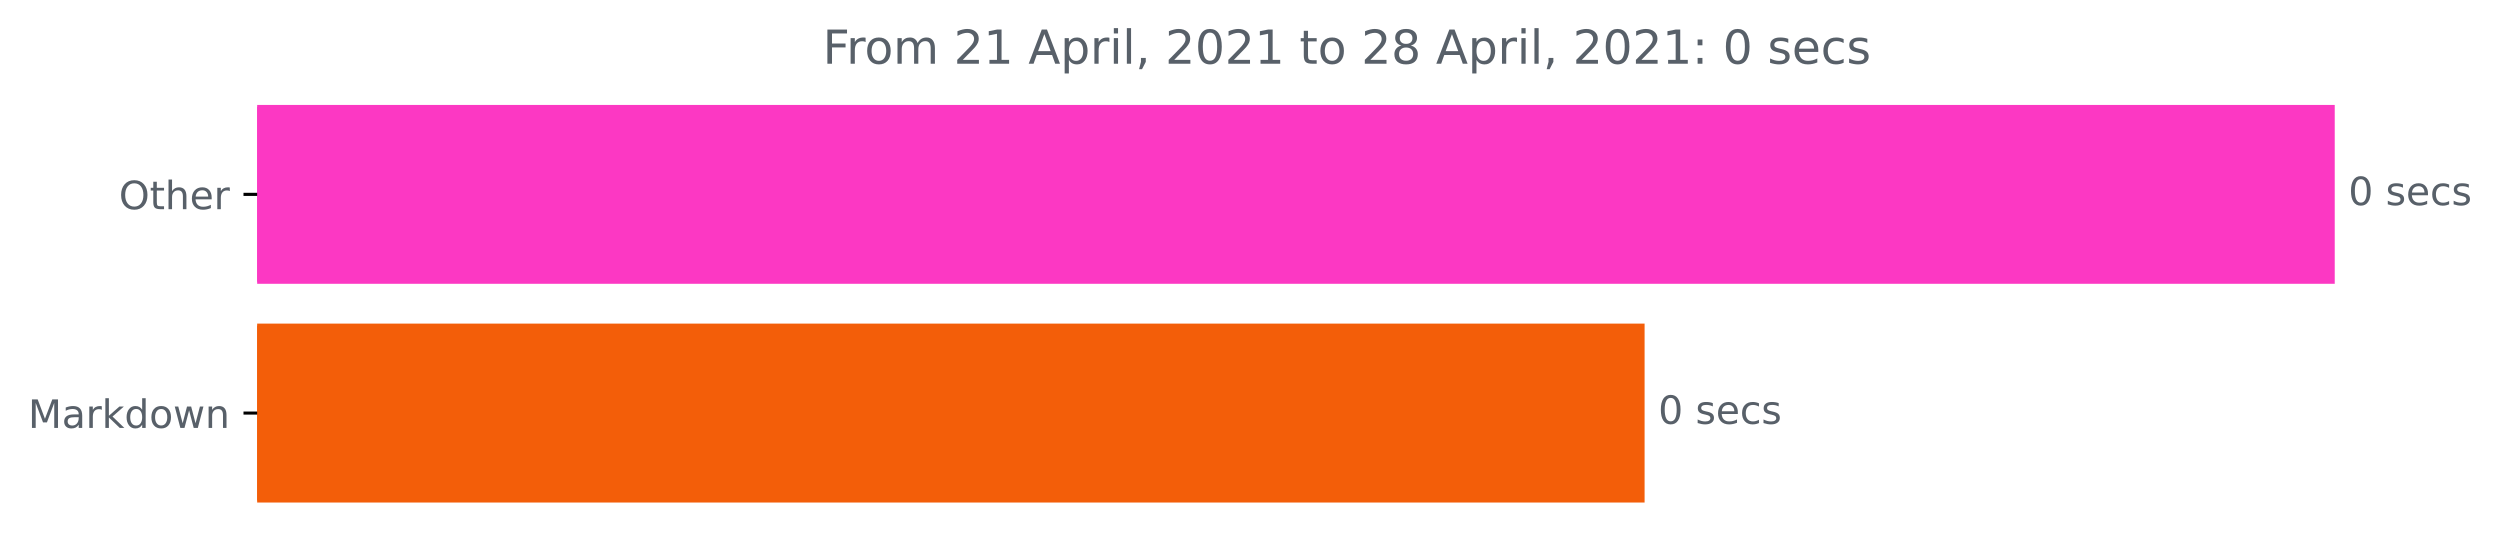
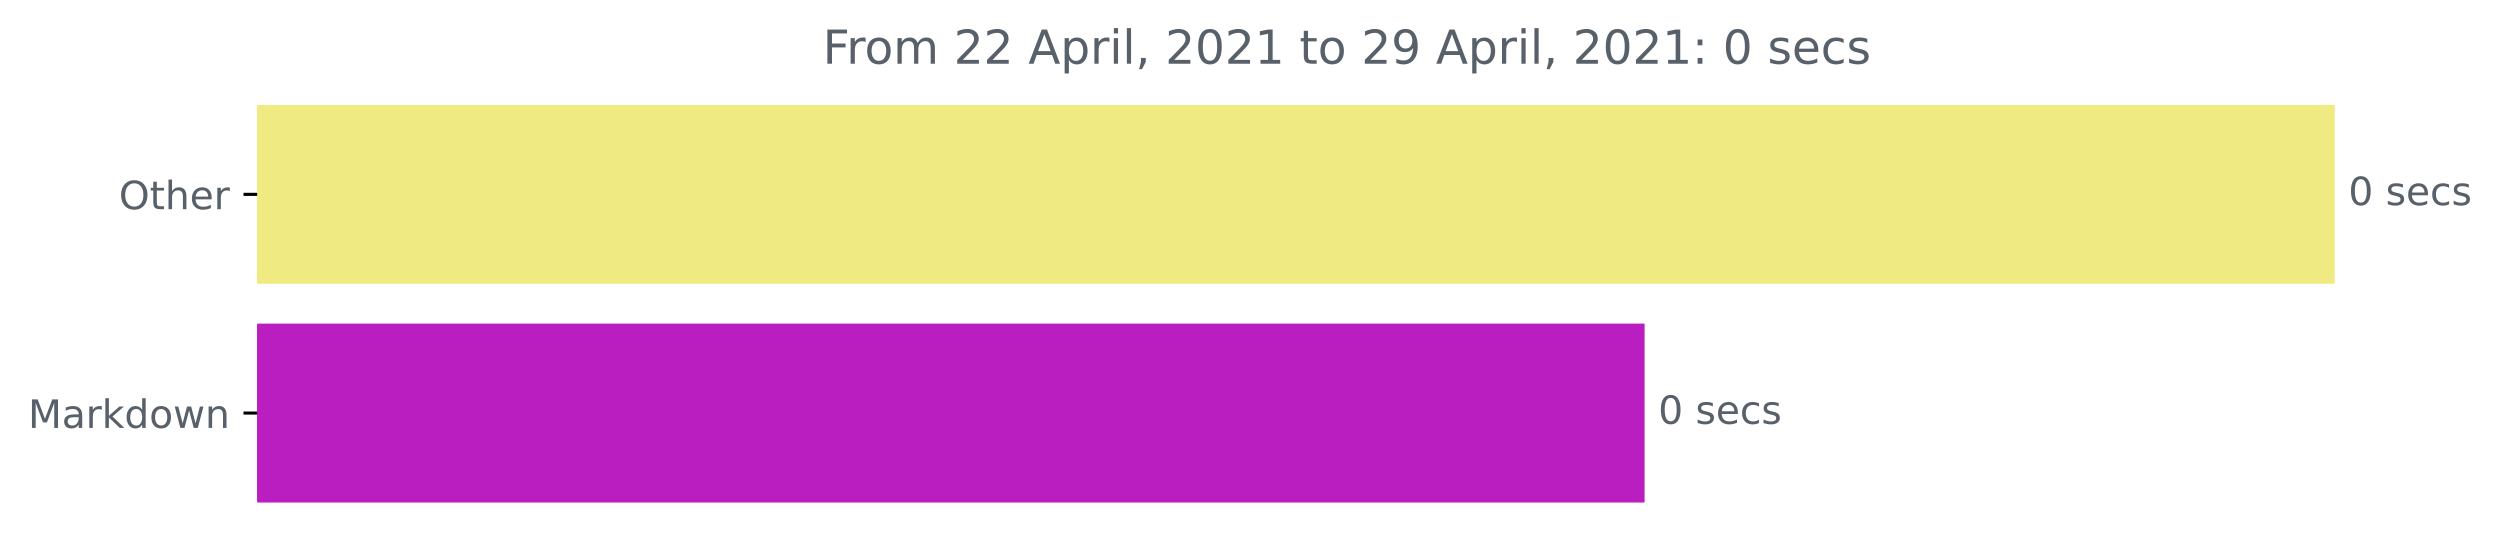
<svg xmlns="http://www.w3.org/2000/svg" xmlns:xlink="http://www.w3.org/1999/xlink" height="140.398pt" version="1.1" viewBox="0 0 640.08 140.398" width="640.08pt">
  <defs>
    <style type="text/css">*{stroke-linecap:butt;stroke-linejoin:round;}</style>
  </defs>
  <g id="figure_1">
    <g id="patch_1">
      <path d="M 0 140.398  L 640.08 140.398  L 640.08 0  L 0 0  z " style="fill:none;" />
    </g>
    <g id="axes_1">
      <g id="patch_2">
-         <path clip-path="url(#pfb041191df)" d="M 65.841 27.358  L 597.269 27.358  L 597.269 72.158  L 65.841 72.158  z " style="fill:#fc38c3;stroke:#fc38c3;stroke-linejoin:miter;" />
+         <path clip-path="url(#p83dd723ad2)" d="M 65.841 27.358  L 597.269 27.358  L 597.269 72.158  L 65.841 72.158  z " style="fill:#f0ea83;stroke:#f0ea83;stroke-linejoin:miter;" />
      </g>
      <g id="patch_3">
-         <path clip-path="url(#pfb041191df)" d="M 65.841 83.358  L 420.569 83.358  L 420.569 128.158  L 65.841 128.158  z " style="fill:#f35e09;stroke:#f35e09;stroke-linejoin:miter;" />
+         <path clip-path="url(#p83dd723ad2)" d="M 65.841 83.358  L 420.569 83.358  L 420.569 128.158  L 65.841 128.158  z " style="fill:#ba1ec0;stroke:#ba1ec0;stroke-linejoin:miter;" />
      </g>
      <g id="matplotlib.axis_1" />
      <g id="matplotlib.axis_2">
        <g id="ytick_1">
          <g id="line2d_1">
            <defs>
-               <path d="M 0 0  L -3.5 0  " id="m0b50a39305" style="stroke:#000000;stroke-width:0.8;" />
+               <path d="M 0 0  L -3.5 0  " id="m95716c995e" style="stroke:#000000;stroke-width:0.8;" />
            </defs>
            <g>
-               <use style="stroke:#000000;stroke-width:0.8;" x="65.841" xlink:href="#m0b50a39305" y="49.758" />
+               <use style="stroke:#000000;stroke-width:0.8;" x="65.841" xlink:href="#m95716c995e" y="49.758" />
            </g>
          </g>
          <g id="text_1">
            <g style="fill:#586069;" transform="translate(30.44687 53.55734)scale(0.1 -0.1)">
              <defs>
                <path d="M 2522 4238  Q 1834 4238 1429 3725  Q 1025 3213 1025 2328  Q 1025 1447 1429 934  Q 1834 422 2522 422  Q 3209 422 3611 934  Q 4013 1447 4013 2328  Q 4013 3213 3611 3725  Q 3209 4238 2522 4238  z M 2522 4750  Q 3503 4750 4090 4092  Q 4678 3434 4678 2328  Q 4678 1225 4090 567  Q 3503 -91 2522 -91  Q 1538 -91 948 565  Q 359 1222 359 2328  Q 359 3434 948 4092  Q 1538 4750 2522 4750  z " id="DejaVuSans-4f" transform="scale(0.015625)" />
                <path d="M 1172 4494  L 1172 3500  L 2356 3500  L 2356 3053  L 1172 3053  L 1172 1153  Q 1172 725 1289 603  Q 1406 481 1766 481  L 2356 481  L 2356 0  L 1766 0  Q 1100 0 847 248  Q 594 497 594 1153  L 594 3053  L 172 3053  L 172 3500  L 594 3500  L 594 4494  L 1172 4494  z " id="DejaVuSans-74" transform="scale(0.015625)" />
                <path d="M 3513 2113  L 3513 0  L 2938 0  L 2938 2094  Q 2938 2591 2744 2837  Q 2550 3084 2163 3084  Q 1697 3084 1428 2787  Q 1159 2491 1159 1978  L 1159 0  L 581 0  L 581 4863  L 1159 4863  L 1159 2956  Q 1366 3272 1645 3428  Q 1925 3584 2291 3584  Q 2894 3584 3203 3211  Q 3513 2838 3513 2113  z " id="DejaVuSans-68" transform="scale(0.015625)" />
                <path d="M 3597 1894  L 3597 1613  L 953 1613  Q 991 1019 1311 708  Q 1631 397 2203 397  Q 2534 397 2845 478  Q 3156 559 3463 722  L 3463 178  Q 3153 47 2828 -22  Q 2503 -91 2169 -91  Q 1331 -91 842 396  Q 353 884 353 1716  Q 353 2575 817 3079  Q 1281 3584 2069 3584  Q 2775 3584 3186 3129  Q 3597 2675 3597 1894  z M 3022 2063  Q 3016 2534 2758 2815  Q 2500 3097 2075 3097  Q 1594 3097 1305 2825  Q 1016 2553 972 2059  L 3022 2063  z " id="DejaVuSans-65" transform="scale(0.015625)" />
                <path d="M 2631 2963  Q 2534 3019 2420 3045  Q 2306 3072 2169 3072  Q 1681 3072 1420 2755  Q 1159 2438 1159 1844  L 1159 0  L 581 0  L 581 3500  L 1159 3500  L 1159 2956  Q 1341 3275 1631 3429  Q 1922 3584 2338 3584  Q 2397 3584 2469 3576  Q 2541 3569 2628 3553  L 2631 2963  z " id="DejaVuSans-72" transform="scale(0.015625)" />
              </defs>
              <use xlink:href="#DejaVuSans-4f" />
              <use x="78.711" xlink:href="#DejaVuSans-74" />
              <use x="117.92" xlink:href="#DejaVuSans-68" />
              <use x="181.299" xlink:href="#DejaVuSans-65" />
              <use x="242.822" xlink:href="#DejaVuSans-72" />
            </g>
          </g>
        </g>
        <g id="ytick_2">
          <g id="line2d_2">
            <g>
-               <use style="stroke:#000000;stroke-width:0.8;" x="65.841" xlink:href="#m0b50a39305" y="105.758" />
+               <use style="stroke:#000000;stroke-width:0.8;" x="65.841" xlink:href="#m95716c995e" y="105.758" />
            </g>
          </g>
          <g id="text_2">
            <g style="fill:#586069;" transform="translate(7.2 109.5573)scale(0.1 -0.1)">
              <defs>
                <path d="M 628 4666  L 1569 4666  L 2759 1491  L 3956 4666  L 4897 4666  L 4897 0  L 4281 0  L 4281 4097  L 3078 897  L 2444 897  L 1241 4097  L 1241 0  L 628 0  L 628 4666  z " id="DejaVuSans-4d" transform="scale(0.015625)" />
                <path d="M 2194 1759  Q 1497 1759 1228 1600  Q 959 1441 959 1056  Q 959 750 1161 570  Q 1363 391 1709 391  Q 2188 391 2477 730  Q 2766 1069 2766 1631  L 2766 1759  L 2194 1759  z M 3341 1997  L 3341 0  L 2766 0  L 2766 531  Q 2569 213 2275 61  Q 1981 -91 1556 -91  Q 1019 -91 701 211  Q 384 513 384 1019  Q 384 1609 779 1909  Q 1175 2209 1959 2209  L 2766 2209  L 2766 2266  Q 2766 2663 2505 2880  Q 2244 3097 1772 3097  Q 1472 3097 1187 3025  Q 903 2953 641 2809  L 641 3341  Q 956 3463 1253 3523  Q 1550 3584 1831 3584  Q 2591 3584 2966 3190  Q 3341 2797 3341 1997  z " id="DejaVuSans-61" transform="scale(0.015625)" />
                <path d="M 581 4863  L 1159 4863  L 1159 1991  L 2875 3500  L 3609 3500  L 1753 1863  L 3688 0  L 2938 0  L 1159 1709  L 1159 0  L 581 0  L 581 4863  z " id="DejaVuSans-6b" transform="scale(0.015625)" />
                <path d="M 2906 2969  L 2906 4863  L 3481 4863  L 3481 0  L 2906 0  L 2906 525  Q 2725 213 2448 61  Q 2172 -91 1784 -91  Q 1150 -91 751 415  Q 353 922 353 1747  Q 353 2572 751 3078  Q 1150 3584 1784 3584  Q 2172 3584 2448 3432  Q 2725 3281 2906 2969  z M 947 1747  Q 947 1113 1208 752  Q 1469 391 1925 391  Q 2381 391 2643 752  Q 2906 1113 2906 1747  Q 2906 2381 2643 2742  Q 2381 3103 1925 3103  Q 1469 3103 1208 2742  Q 947 2381 947 1747  z " id="DejaVuSans-64" transform="scale(0.015625)" />
                <path d="M 1959 3097  Q 1497 3097 1228 2736  Q 959 2375 959 1747  Q 959 1119 1226 758  Q 1494 397 1959 397  Q 2419 397 2687 759  Q 2956 1122 2956 1747  Q 2956 2369 2687 2733  Q 2419 3097 1959 3097  z M 1959 3584  Q 2709 3584 3137 3096  Q 3566 2609 3566 1747  Q 3566 888 3137 398  Q 2709 -91 1959 -91  Q 1206 -91 779 398  Q 353 888 353 1747  Q 353 2609 779 3096  Q 1206 3584 1959 3584  z " id="DejaVuSans-6f" transform="scale(0.015625)" />
                <path d="M 269 3500  L 844 3500  L 1563 769  L 2278 3500  L 2956 3500  L 3675 769  L 4391 3500  L 4966 3500  L 4050 0  L 3372 0  L 2619 2869  L 1863 0  L 1184 0  L 269 3500  z " id="DejaVuSans-77" transform="scale(0.015625)" />
                <path d="M 3513 2113  L 3513 0  L 2938 0  L 2938 2094  Q 2938 2591 2744 2837  Q 2550 3084 2163 3084  Q 1697 3084 1428 2787  Q 1159 2491 1159 1978  L 1159 0  L 581 0  L 581 3500  L 1159 3500  L 1159 2956  Q 1366 3272 1645 3428  Q 1925 3584 2291 3584  Q 2894 3584 3203 3211  Q 3513 2838 3513 2113  z " id="DejaVuSans-6e" transform="scale(0.015625)" />
              </defs>
              <use xlink:href="#DejaVuSans-4d" />
              <use x="86.279" xlink:href="#DejaVuSans-61" />
              <use x="147.559" xlink:href="#DejaVuSans-72" />
              <use x="188.672" xlink:href="#DejaVuSans-6b" />
              <use x="246.582" xlink:href="#DejaVuSans-64" />
              <use x="310.059" xlink:href="#DejaVuSans-6f" />
              <use x="371.24" xlink:href="#DejaVuSans-77" />
              <use x="453.027" xlink:href="#DejaVuSans-6e" />
            </g>
          </g>
        </g>
      </g>
      <g id="text_3">
        <g style="fill:#586069;" transform="translate(601.2692 52.5175)scale(0.1 -0.1)">
          <defs>
            <path d="M 2034 4250  Q 1547 4250 1301 3770  Q 1056 3291 1056 2328  Q 1056 1369 1301 889  Q 1547 409 2034 409  Q 2525 409 2770 889  Q 3016 1369 3016 2328  Q 3016 3291 2770 3770  Q 2525 4250 2034 4250  z M 2034 4750  Q 2819 4750 3233 4129  Q 3647 3509 3647 2328  Q 3647 1150 3233 529  Q 2819 -91 2034 -91  Q 1250 -91 836 529  Q 422 1150 422 2328  Q 422 3509 836 4129  Q 1250 4750 2034 4750  z " id="DejaVuSans-30" transform="scale(0.015625)" />
            <path id="DejaVuSans-20" transform="scale(0.015625)" />
            <path d="M 2834 3397  L 2834 2853  Q 2591 2978 2328 3040  Q 2066 3103 1784 3103  Q 1356 3103 1142 2972  Q 928 2841 928 2578  Q 928 2378 1081 2264  Q 1234 2150 1697 2047  L 1894 2003  Q 2506 1872 2764 1633  Q 3022 1394 3022 966  Q 3022 478 2636 193  Q 2250 -91 1575 -91  Q 1294 -91 989 -36  Q 684 19 347 128  L 347 722  Q 666 556 975 473  Q 1284 391 1588 391  Q 1994 391 2212 530  Q 2431 669 2431 922  Q 2431 1156 2273 1281  Q 2116 1406 1581 1522  L 1381 1569  Q 847 1681 609 1914  Q 372 2147 372 2553  Q 372 3047 722 3315  Q 1072 3584 1716 3584  Q 2034 3584 2315 3537  Q 2597 3491 2834 3397  z " id="DejaVuSans-73" transform="scale(0.015625)" />
            <path d="M 3122 3366  L 3122 2828  Q 2878 2963 2633 3030  Q 2388 3097 2138 3097  Q 1578 3097 1268 2742  Q 959 2388 959 1747  Q 959 1106 1268 751  Q 1578 397 2138 397  Q 2388 397 2633 464  Q 2878 531 3122 666  L 3122 134  Q 2881 22 2623 -34  Q 2366 -91 2075 -91  Q 1284 -91 818 406  Q 353 903 353 1747  Q 353 2603 823 3093  Q 1294 3584 2113 3584  Q 2378 3584 2631 3529  Q 2884 3475 3122 3366  z " id="DejaVuSans-63" transform="scale(0.015625)" />
          </defs>
          <use xlink:href="#DejaVuSans-30" />
          <use x="63.623" xlink:href="#DejaVuSans-20" />
          <use x="95.41" xlink:href="#DejaVuSans-73" />
          <use x="147.51" xlink:href="#DejaVuSans-65" />
          <use x="209.033" xlink:href="#DejaVuSans-63" />
          <use x="264.014" xlink:href="#DejaVuSans-73" />
        </g>
      </g>
      <g id="text_4">
        <g style="fill:#586069;" transform="translate(424.5694 108.5175)scale(0.1 -0.1)">
          <use xlink:href="#DejaVuSans-30" />
          <use x="63.623" xlink:href="#DejaVuSans-20" />
          <use x="95.41" xlink:href="#DejaVuSans-73" />
          <use x="147.51" xlink:href="#DejaVuSans-65" />
          <use x="209.033" xlink:href="#DejaVuSans-63" />
          <use x="264.014" xlink:href="#DejaVuSans-73" />
        </g>
      </g>
      <g id="text_5">
        <g style="fill:#586069;" transform="translate(210.66 16.31812)scale(0.12 -0.12)">
          <defs>
            <path d="M 628 4666  L 3309 4666  L 3309 4134  L 1259 4134  L 1259 2759  L 3109 2759  L 3109 2228  L 1259 2228  L 1259 0  L 628 0  L 628 4666  z " id="DejaVuSans-46" transform="scale(0.015625)" />
            <path d="M 3328 2828  Q 3544 3216 3844 3400  Q 4144 3584 4550 3584  Q 5097 3584 5394 3201  Q 5691 2819 5691 2113  L 5691 0  L 5113 0  L 5113 2094  Q 5113 2597 4934 2840  Q 4756 3084 4391 3084  Q 3944 3084 3684 2787  Q 3425 2491 3425 1978  L 3425 0  L 2847 0  L 2847 2094  Q 2847 2600 2669 2842  Q 2491 3084 2119 3084  Q 1678 3084 1418 2786  Q 1159 2488 1159 1978  L 1159 0  L 581 0  L 581 3500  L 1159 3500  L 1159 2956  Q 1356 3278 1631 3431  Q 1906 3584 2284 3584  Q 2666 3584 2933 3390  Q 3200 3197 3328 2828  z " id="DejaVuSans-6d" transform="scale(0.015625)" />
            <path d="M 1228 531  L 3431 531  L 3431 0  L 469 0  L 469 531  Q 828 903 1448 1529  Q 2069 2156 2228 2338  Q 2531 2678 2651 2914  Q 2772 3150 2772 3378  Q 2772 3750 2511 3984  Q 2250 4219 1831 4219  Q 1534 4219 1204 4116  Q 875 4013 500 3803  L 500 4441  Q 881 4594 1212 4672  Q 1544 4750 1819 4750  Q 2544 4750 2975 4387  Q 3406 4025 3406 3419  Q 3406 3131 3298 2873  Q 3191 2616 2906 2266  Q 2828 2175 2409 1742  Q 1991 1309 1228 531  z " id="DejaVuSans-32" transform="scale(0.015625)" />
-             <path d="M 794 531  L 1825 531  L 1825 4091  L 703 3866  L 703 4441  L 1819 4666  L 2450 4666  L 2450 531  L 3481 531  L 3481 0  L 794 0  L 794 531  z " id="DejaVuSans-31" transform="scale(0.015625)" />
            <path d="M 2188 4044  L 1331 1722  L 3047 1722  L 2188 4044  z M 1831 4666  L 2547 4666  L 4325 0  L 3669 0  L 3244 1197  L 1141 1197  L 716 0  L 50 0  L 1831 4666  z " id="DejaVuSans-41" transform="scale(0.015625)" />
            <path d="M 1159 525  L 1159 -1331  L 581 -1331  L 581 3500  L 1159 3500  L 1159 2969  Q 1341 3281 1617 3432  Q 1894 3584 2278 3584  Q 2916 3584 3314 3078  Q 3713 2572 3713 1747  Q 3713 922 3314 415  Q 2916 -91 2278 -91  Q 1894 -91 1617 61  Q 1341 213 1159 525  z M 3116 1747  Q 3116 2381 2855 2742  Q 2594 3103 2138 3103  Q 1681 3103 1420 2742  Q 1159 2381 1159 1747  Q 1159 1113 1420 752  Q 1681 391 2138 391  Q 2594 391 2855 752  Q 3116 1113 3116 1747  z " id="DejaVuSans-70" transform="scale(0.015625)" />
            <path d="M 603 3500  L 1178 3500  L 1178 0  L 603 0  L 603 3500  z M 603 4863  L 1178 4863  L 1178 4134  L 603 4134  L 603 4863  z " id="DejaVuSans-69" transform="scale(0.015625)" />
            <path d="M 603 4863  L 1178 4863  L 1178 0  L 603 0  L 603 4863  z " id="DejaVuSans-6c" transform="scale(0.015625)" />
            <path d="M 750 794  L 1409 794  L 1409 256  L 897 -744  L 494 -744  L 750 256  L 750 794  z " id="DejaVuSans-2c" transform="scale(0.015625)" />
-             <path d="M 2034 2216  Q 1584 2216 1326 1975  Q 1069 1734 1069 1313  Q 1069 891 1326 650  Q 1584 409 2034 409  Q 2484 409 2743 651  Q 3003 894 3003 1313  Q 3003 1734 2745 1975  Q 2488 2216 2034 2216  z M 1403 2484  Q 997 2584 770 2862  Q 544 3141 544 3541  Q 544 4100 942 4425  Q 1341 4750 2034 4750  Q 2731 4750 3128 4425  Q 3525 4100 3525 3541  Q 3525 3141 3298 2862  Q 3072 2584 2669 2484  Q 3125 2378 3379 2068  Q 3634 1759 3634 1313  Q 3634 634 3220 271  Q 2806 -91 2034 -91  Q 1263 -91 848 271  Q 434 634 434 1313  Q 434 1759 690 2068  Q 947 2378 1403 2484  z M 1172 3481  Q 1172 3119 1398 2916  Q 1625 2713 2034 2713  Q 2441 2713 2670 2916  Q 2900 3119 2900 3481  Q 2900 3844 2670 4047  Q 2441 4250 2034 4250  Q 1625 4250 1398 4047  Q 1172 3844 1172 3481  z " id="DejaVuSans-38" transform="scale(0.015625)" />
+             <path d="M 794 531  L 1825 531  L 1825 4091  L 703 3866  L 703 4441  L 1819 4666  L 2450 4666  L 2450 531  L 3481 531  L 3481 0  L 794 0  L 794 531  z " id="DejaVuSans-31" transform="scale(0.015625)" />
+             <path d="M 703 97  L 703 672  Q 941 559 1184 500  Q 1428 441 1663 441  Q 2288 441 2617 861  Q 2947 1281 2994 2138  Q 2813 1869 2534 1725  Q 2256 1581 1919 1581  Q 1219 1581 811 2004  Q 403 2428 403 3163  Q 403 3881 828 4315  Q 1253 4750 1959 4750  Q 2769 4750 3195 4129  Q 3622 3509 3622 2328  Q 3622 1225 3098 567  Q 2575 -91 1691 -91  Q 1453 -91 1209 -44  Q 966 3 703 97  z M 1959 2075  Q 2384 2075 2632 2365  Q 2881 2656 2881 3163  Q 2881 3666 2632 3958  Q 2384 4250 1959 4250  Q 1534 4250 1286 3958  Q 1038 3666 1038 3163  Q 1038 2656 1286 2365  Q 1534 2075 1959 2075  z " id="DejaVuSans-39" transform="scale(0.015625)" />
            <path d="M 750 794  L 1409 794  L 1409 0  L 750 0  L 750 794  z M 750 3309  L 1409 3309  L 1409 2516  L 750 2516  L 750 3309  z " id="DejaVuSans-3a" transform="scale(0.015625)" />
          </defs>
          <use xlink:href="#DejaVuSans-46" />
          <use x="50.27" xlink:href="#DejaVuSans-72" />
          <use x="89.133" xlink:href="#DejaVuSans-6f" />
          <use x="150.314" xlink:href="#DejaVuSans-6d" />
          <use x="247.727" xlink:href="#DejaVuSans-20" />
          <use x="279.514" xlink:href="#DejaVuSans-32" />
-           <use x="343.137" xlink:href="#DejaVuSans-31" />
+           <use x="343.137" xlink:href="#DejaVuSans-32" />
          <use x="406.76" xlink:href="#DejaVuSans-20" />
          <use x="438.547" xlink:href="#DejaVuSans-41" />
          <use x="506.955" xlink:href="#DejaVuSans-70" />
          <use x="570.432" xlink:href="#DejaVuSans-72" />
          <use x="611.545" xlink:href="#DejaVuSans-69" />
          <use x="639.328" xlink:href="#DejaVuSans-6c" />
          <use x="667.111" xlink:href="#DejaVuSans-2c" />
          <use x="698.898" xlink:href="#DejaVuSans-20" />
          <use x="730.686" xlink:href="#DejaVuSans-32" />
          <use x="794.309" xlink:href="#DejaVuSans-30" />
          <use x="857.932" xlink:href="#DejaVuSans-32" />
          <use x="921.555" xlink:href="#DejaVuSans-31" />
          <use x="985.178" xlink:href="#DejaVuSans-20" />
          <use x="1016.965" xlink:href="#DejaVuSans-74" />
          <use x="1056.174" xlink:href="#DejaVuSans-6f" />
          <use x="1117.355" xlink:href="#DejaVuSans-20" />
          <use x="1149.143" xlink:href="#DejaVuSans-32" />
-           <use x="1212.766" xlink:href="#DejaVuSans-38" />
+           <use x="1212.766" xlink:href="#DejaVuSans-39" />
          <use x="1276.389" xlink:href="#DejaVuSans-20" />
          <use x="1308.176" xlink:href="#DejaVuSans-41" />
          <use x="1376.584" xlink:href="#DejaVuSans-70" />
          <use x="1440.061" xlink:href="#DejaVuSans-72" />
          <use x="1481.174" xlink:href="#DejaVuSans-69" />
          <use x="1508.957" xlink:href="#DejaVuSans-6c" />
          <use x="1536.74" xlink:href="#DejaVuSans-2c" />
          <use x="1568.527" xlink:href="#DejaVuSans-20" />
          <use x="1600.314" xlink:href="#DejaVuSans-32" />
          <use x="1663.938" xlink:href="#DejaVuSans-30" />
          <use x="1727.561" xlink:href="#DejaVuSans-32" />
          <use x="1791.184" xlink:href="#DejaVuSans-31" />
          <use x="1854.807" xlink:href="#DejaVuSans-3a" />
          <use x="1888.498" xlink:href="#DejaVuSans-20" />
          <use x="1920.285" xlink:href="#DejaVuSans-30" />
          <use x="1983.908" xlink:href="#DejaVuSans-20" />
          <use x="2015.695" xlink:href="#DejaVuSans-73" />
          <use x="2067.795" xlink:href="#DejaVuSans-65" />
          <use x="2129.318" xlink:href="#DejaVuSans-63" />
          <use x="2184.299" xlink:href="#DejaVuSans-73" />
        </g>
      </g>
    </g>
  </g>
  <defs>
-     <clipPath id="pfb041191df">
+     <clipPath id="p83dd723ad2">
      <rect height="110.88" width="558" x="65.841" y="22.318" />
    </clipPath>
  </defs>
</svg>
